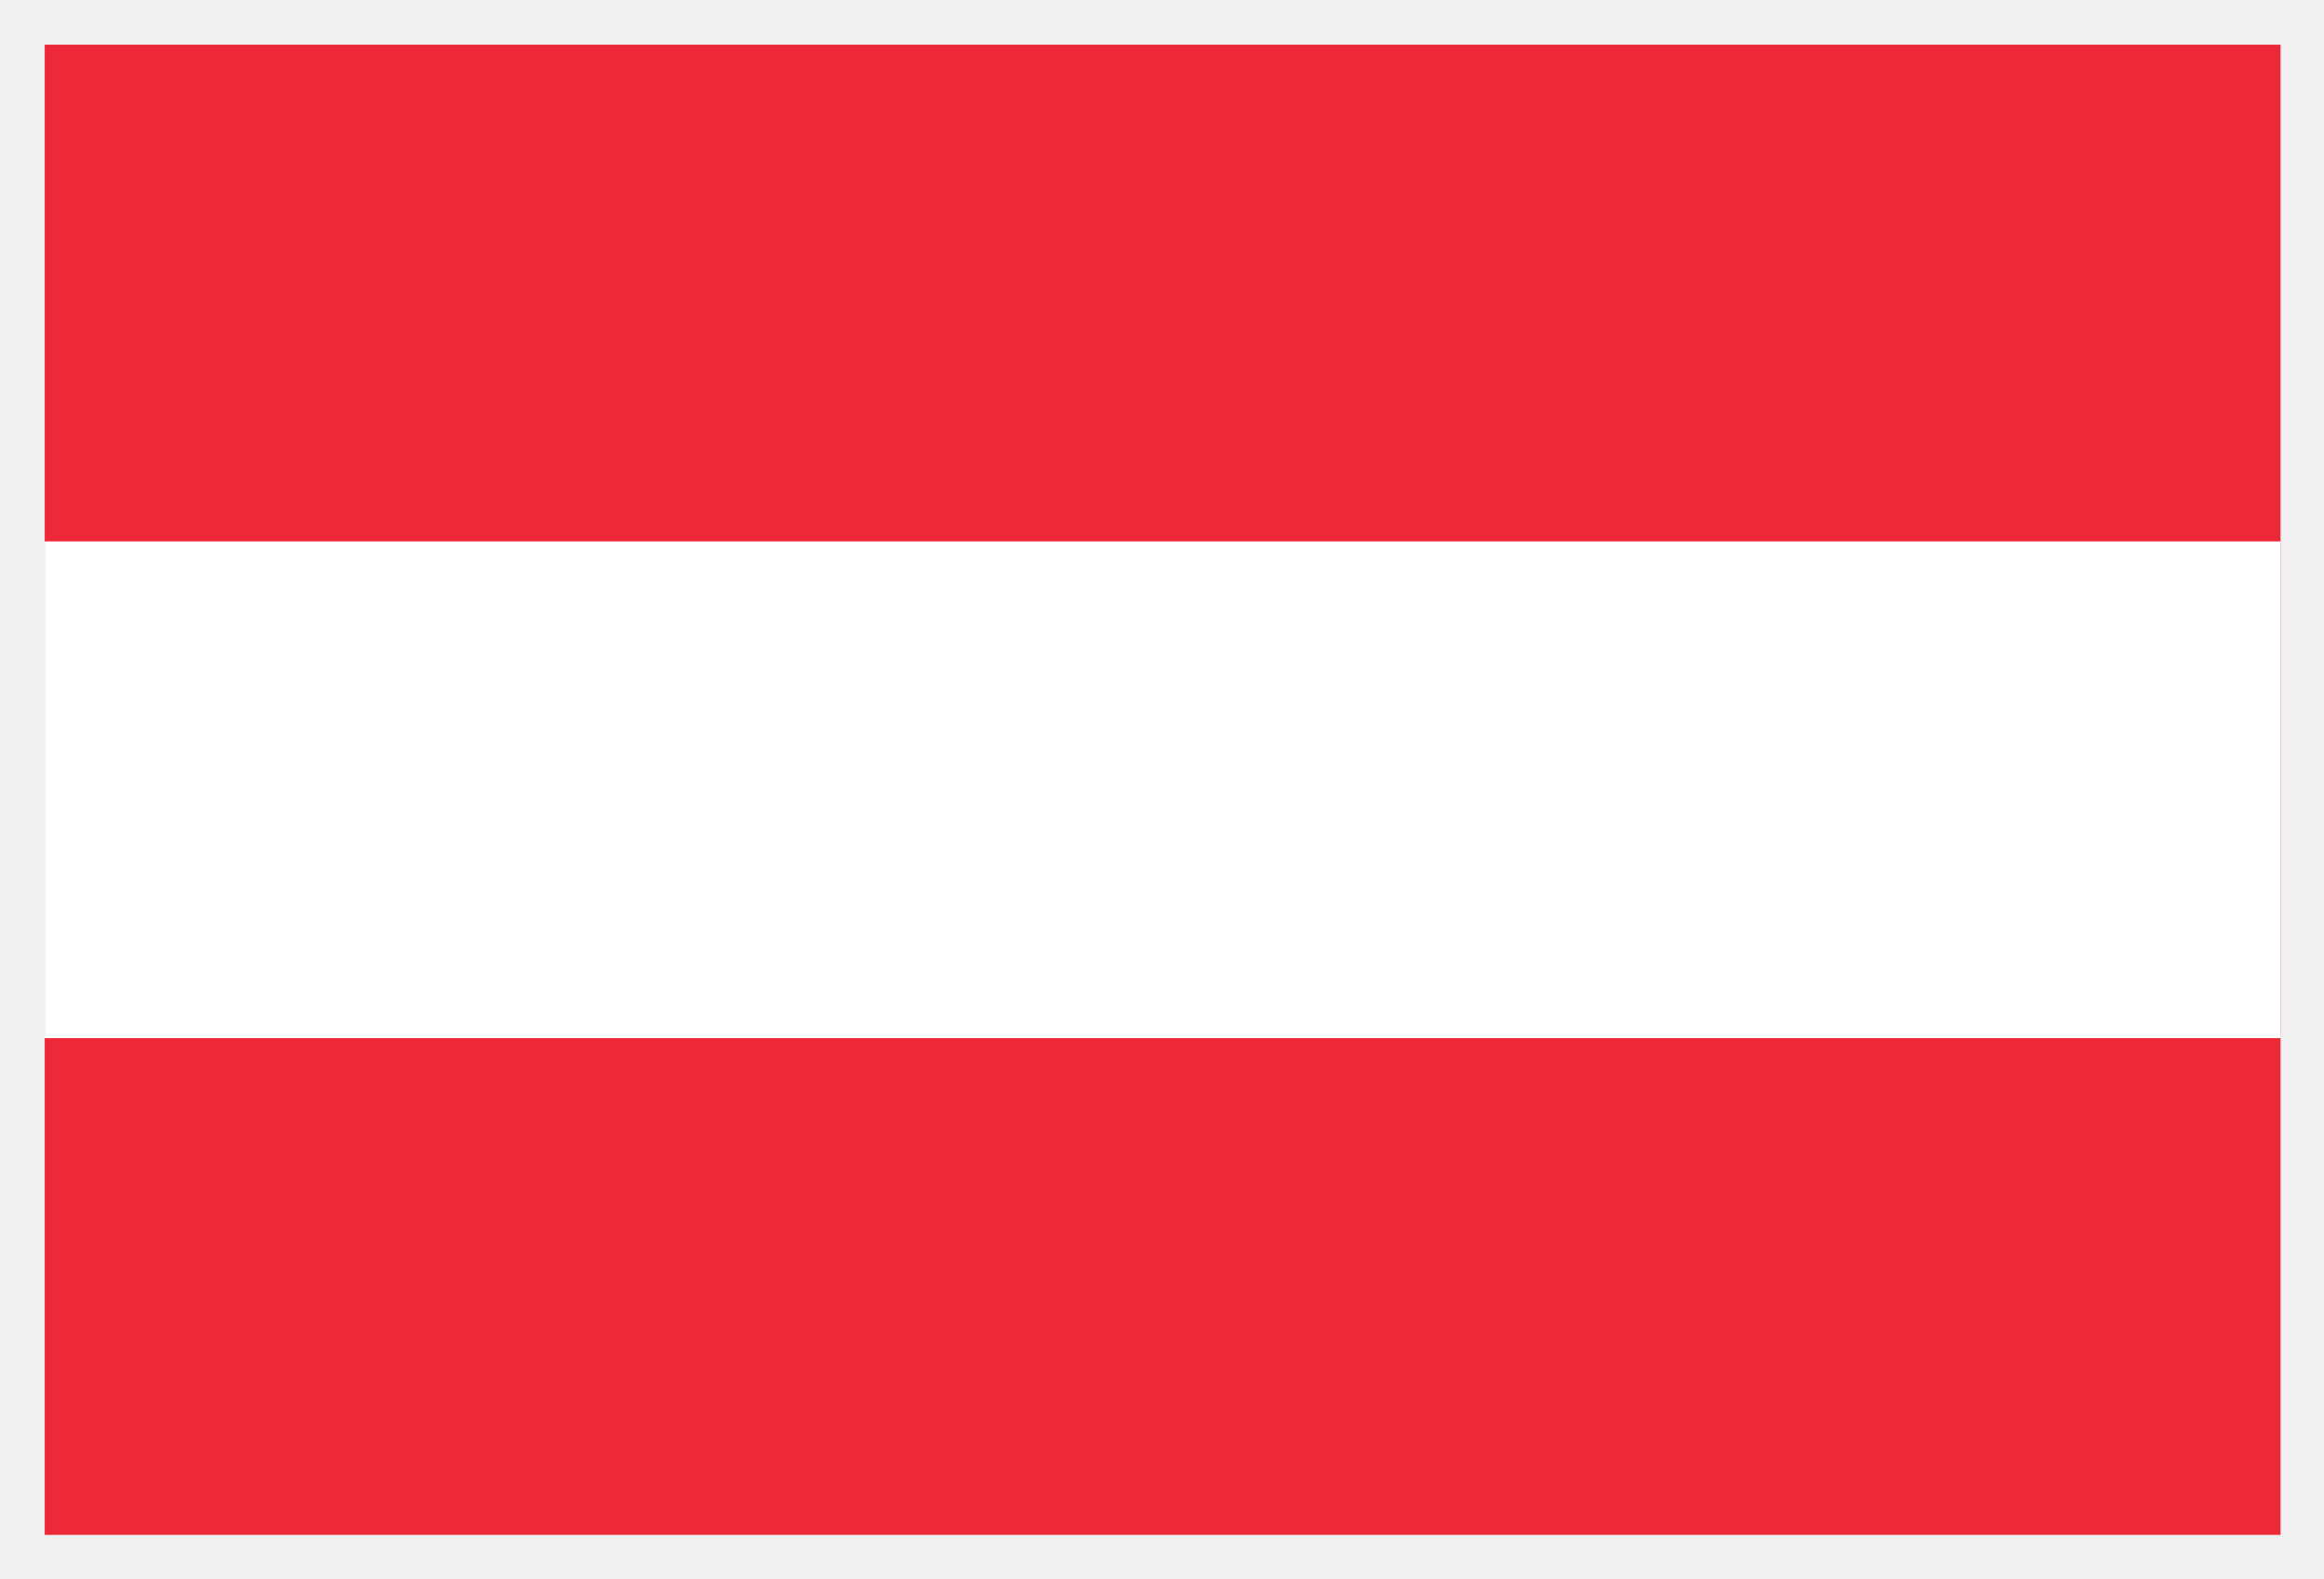
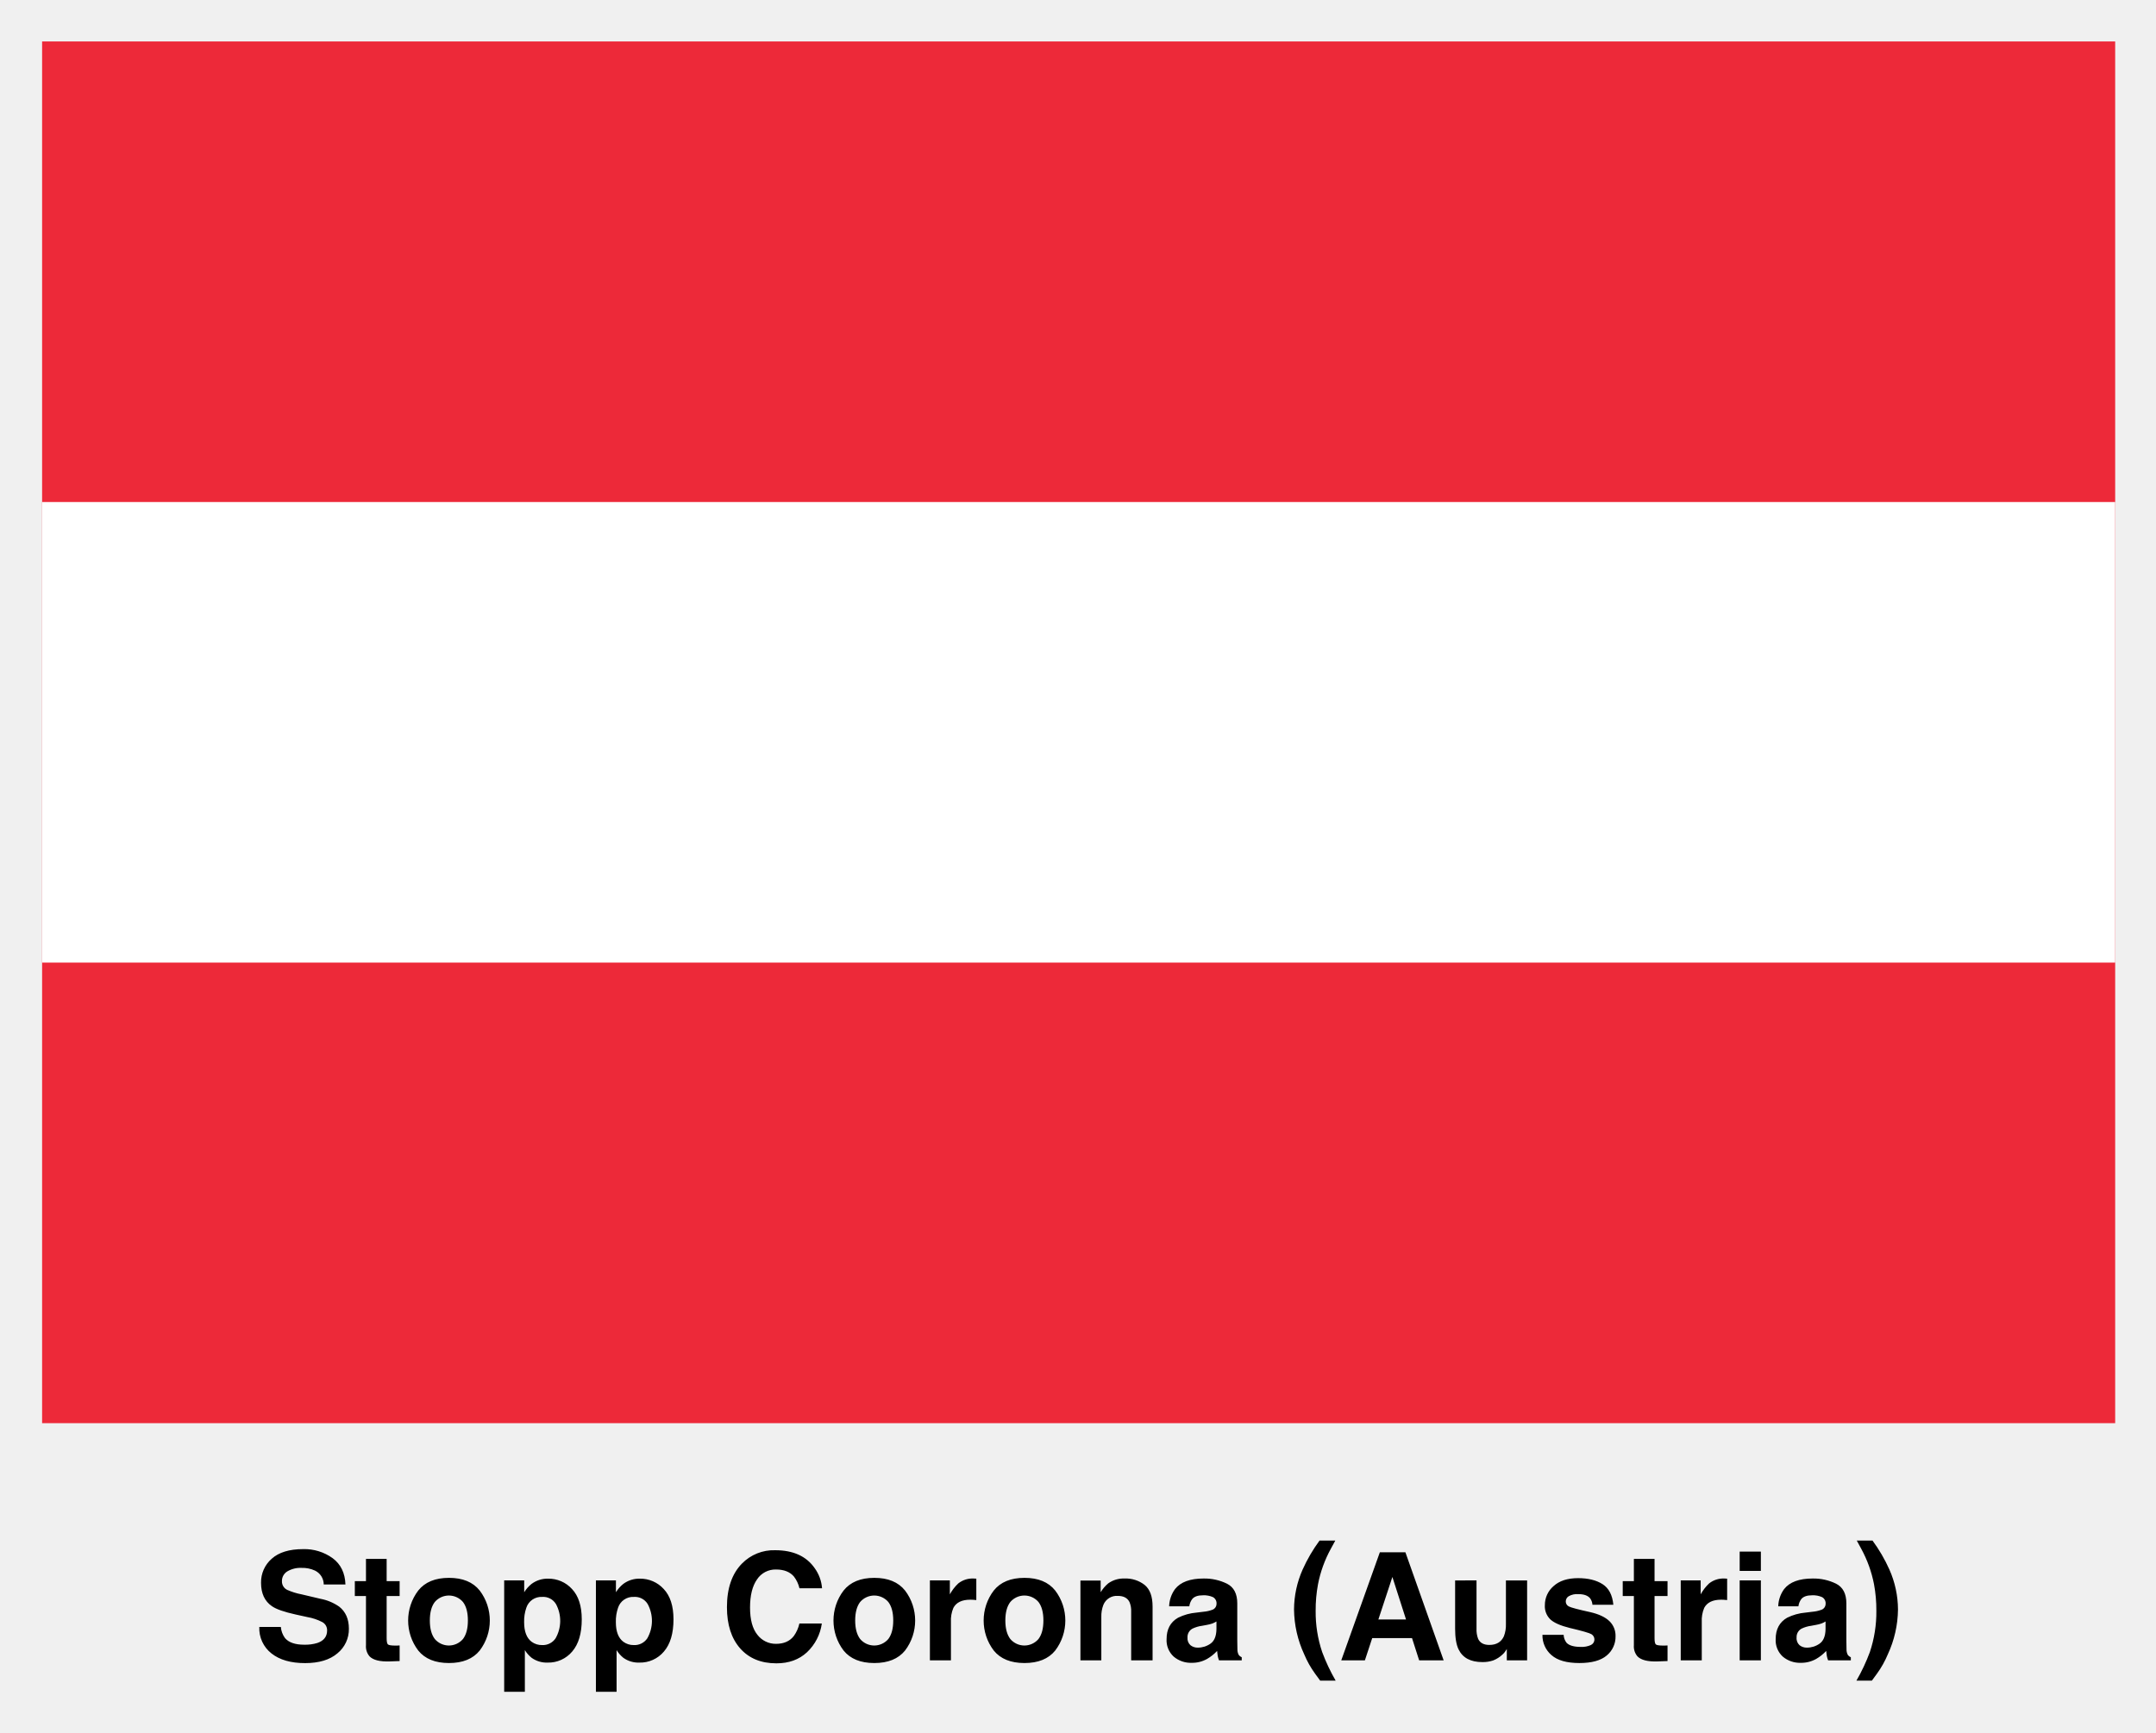
- <svg xmlns="http://www.w3.org/2000/svg" role="img" viewBox="-17.99 -17.99 935.48 635.48">
-   <path fill="#ed2939" d="M0 0h900v600H0z" />
-   <path fill="#fff" d="M0 200h900v200H0z" />
+ <svg xmlns="http://www.w3.org/2000/svg" role="img" viewBox="-18.00 -18.00 936.00 752.50">
+   <path fill="#ed2939" d="M.277 0h900v600h-900z" />
+   <path fill="#fff" d="M.277 200h900v200h-900z" />
+   <path d="M103.925 688.5a9.52 9.52 0 0 0 1.788 4.807q2.437 2.897 8.353 2.897a17.976 17.976 0 0 0 5.753-.764q4.193-1.464 4.193-5.443a4.01 4.01 0 0 0-2.054-3.597 22.276 22.276 0 0 0-6.515-2.197l-5.079-1.114q-7.49-1.654-10.29-3.597-4.743-3.246-4.743-10.154a13.487 13.487 0 0 1 4.64-10.473q4.641-4.169 13.631-4.169a20.901 20.901 0 0 1 12.809 3.931q5.301 3.931 5.559 11.412h-9.422a6.717 6.717 0 0 0-3.786-6.016 12.97 12.97 0 0 0-5.841-1.179 11.121 11.121 0 0 0-6.201 1.528 4.834 4.834 0 0 0-2.317 4.266 4.024 4.024 0 0 0 2.285 3.756 28.366 28.366 0 0 0 6.234 1.941l8.234 1.942a20.956 20.956 0 0 1 8.115 3.406q4.195 3.31 4.196 9.581a13.464 13.464 0 0 1-4.972 10.68q-4.971 4.25-14.044 4.25-9.266 0-14.575-4.186a13.849 13.849 0 0 1-5.308-11.507zm32.119-13.433v-6.462h4.838v-9.677h8.977v9.677h5.635v6.462h-5.635v18.335q0 2.133.541 2.658t3.311.525q.413 0 .875-.016.462-.015.907-.047v6.78l-4.298.158q-6.43.223-8.786-2.228a6.635 6.635 0 0 1-1.528-4.807v-21.359zm54.211 23.672q-4.393 5.422-13.338 5.422t-13.338-5.422a21.528 21.528 0 0 1 0-26.065q4.393-5.502 13.338-5.502 8.945 0 13.338 5.502a21.528 21.528 0 0 1 0 26.065zm-7.258-5.014q2.132-2.829 2.133-8.042 0-5.213-2.133-8.026a8.063 8.063 0 0 0-12.239 0q-2.149 2.813-2.149 8.026 0 5.214 2.149 8.042a8.035 8.035 0 0 0 12.239 0zm47.323-21.714q4.245 4.488 4.245 13.179 0 9.168-4.149 13.974a13.47 13.47 0 0 1-10.685 4.807 11.204 11.204 0 0 1-6.921-2.07 13.367 13.367 0 0 1-2.948-3.342v18.081h-8.977v-48.353h8.69v5.125a14.587 14.587 0 0 1 3.139-3.565 11.588 11.588 0 0 1 7.24-2.324 13.721 13.721 0 0 1 10.363 4.489zm-6.963 6.526a6.455 6.455 0 0 0-5.997-3.088 6.822 6.822 0 0 0-6.85 4.679 17.567 17.567 0 0 0-.965 6.302q0 6.049 3.246 8.499a7.448 7.448 0 0 0 4.567 1.433 6.64 6.64 0 0 0 5.838-2.929 15.338 15.338 0 0 0 .161-14.897zm46.785-6.526q4.245 4.488 4.245 13.179 0 9.168-4.149 13.974a13.47 13.47 0 0 1-10.685 4.807 11.204 11.204 0 0 1-6.921-2.07 13.367 13.367 0 0 1-2.948-3.342v18.081h-8.977v-48.353h8.69v5.125a14.587 14.587 0 0 1 3.139-3.565 11.588 11.588 0 0 1 7.24-2.324 13.721 13.721 0 0 1 10.363 4.489zm-6.963 6.526a6.455 6.455 0 0 0-5.997-3.088 6.822 6.822 0 0 0-6.85 4.679 17.568 17.568 0 0 0-.965 6.302q0 6.049 3.246 8.499a7.448 7.448 0 0 0 4.567 1.433 6.64 6.64 0 0 0 5.838-2.929 15.338 15.338 0 0 0 .161-14.897zm40.933-17.571a19.316 19.316 0 0 1 14.423-5.794q11.715 0 17.132 7.767a16.928 16.928 0 0 1 3.212 8.754h-9.804a13.366 13.366 0 0 0-2.401-5.093q-2.619-3.055-7.764-3.056a9.568 9.568 0 0 0-8.265 4.314q-3.025 4.313-3.025 12.207 0 7.896 3.192 11.826a10 10 0 0 0 8.111 3.932q5.044 0 7.691-3.375a14.813 14.813 0 0 0 2.429-5.443h9.74a21.136 21.136 0 0 1-6.44 12.478q-5.181 4.808-13.273 4.807-10.015 0-15.746-6.494-5.731-6.525-5.732-17.89 0-12.287 6.519-18.94zm70.801 37.774q-4.393 5.422-13.338 5.422t-13.338-5.422a21.528 21.528 0 0 1 0-26.065q4.393-5.502 13.338-5.502 8.945 0 13.338 5.502a21.528 21.528 0 0 1 0 26.065zm-7.258-5.014q2.132-2.829 2.133-8.042 0-5.213-2.133-8.026a8.063 8.063 0 0 0-12.239 0q-2.149 2.813-2.149 8.026 0 5.214 2.149 8.042a8.035 8.035 0 0 0 12.239 0zm37.419-26.25q.174.016.78.047v9.295q-.859-.095-1.528-.127-.668-.03-1.082-.031-5.475 0-7.353 3.565a13.868 13.868 0 0 0-1.05 6.176V702.984h-9.136v-34.697h8.658v6.048a19.185 19.185 0 0 1 3.661-4.743 9.962 9.962 0 0 1 6.621-2.133c.17 0 .313.005.43.016zm35.032 31.264q-4.393 5.422-13.338 5.422t-13.338-5.422a21.528 21.528 0 0 1 0-26.065q4.393-5.502 13.338-5.502 8.945 0 13.338 5.502a21.528 21.528 0 0 1 0 26.065zm-7.258-5.014q2.132-2.829 2.133-8.042 0-5.213-2.133-8.026a8.063 8.063 0 0 0-12.239 0q-2.149 2.813-2.149 8.026 0 5.214 2.149 8.042a8.035 8.035 0 0 0 12.239 0zm46.123-23.449q3.408 2.817 3.408 9.342V702.984h-9.296v-21.105a9.69 9.69 0 0 0-.727-4.201q-1.328-2.674-5.055-2.674a6.267 6.267 0 0 0-6.289 3.916 13.533 13.533 0 0 0-.884 5.284V702.984h-9.073v-34.634h8.786v5.061a15.377 15.377 0 0 1 3.296-3.852 11.426 11.426 0 0 1 7.069-2.101 13.298 13.298 0 0 1 8.764 2.817zm25.586 11.602a14.327 14.327 0 0 0 3.624-.796 2.728 2.728 0 0 0 1.956-2.578 3.049 3.049 0 0 0-1.501-2.945 9.481 9.481 0 0 0-4.405-.812q-3.259 0-4.614 1.592a6.563 6.563 0 0 0-1.291 3.183h-8.754a13.276 13.276 0 0 1 2.557-7.481q3.613-4.584 12.405-4.583a22.12 22.12 0 0 1 10.167 2.26q4.443 2.261 4.443 8.531v15.916q0 1.655.064 4.011a5.031 5.031 0 0 0 .541 2.419 3.244 3.244 0 0 0 1.337 1.05v1.337h-9.868a10.134 10.134 0 0 1-.573-1.973q-.159-.923-.255-2.101a18.748 18.748 0 0 1-4.354 3.47 13.164 13.164 0 0 1-6.661 1.687 11.492 11.492 0 0 1-7.828-2.69 9.564 9.564 0 0 1-3.09-7.624q0-6.398 4.97-9.263a22.195 22.195 0 0 1 8.017-2.228zm5.548 4.234a10.023 10.023 0 0 1-1.759.875 14.865 14.865 0 0 1-2.435.62l-2.065.383a13.579 13.579 0 0 0-4.17 1.241 4.143 4.143 0 0 0-2.143 3.852 4.023 4.023 0 0 0 1.309 3.358 4.975 4.975 0 0 0 3.183 1.034 9.477 9.477 0 0 0 5.479-1.719q2.506-1.718 2.602-6.271zm37.404-22.525a68.206 68.206 0 0 1 7.353-12.605h6.843l-1.941 3.565a53.082 53.082 0 0 0-5.571 15.407 60.916 60.916 0 0 0-1.019 11.523 54.438 54.438 0 0 0 2.833 17.922 81.747 81.747 0 0 0 5.857 12.414h-6.717l-2.26-3.088a41.385 41.385 0 0 1-4.679-8.34 47.499 47.499 0 0 1-4.424-19.482 43.206 43.206 0 0 1 3.724-17.317zm33.535-7.525h11.094l16.6 46.921H598.107l-3.096-9.646h-17.279l-3.181 9.646h-10.256zm-.646 29.19h12.016l-5.927-18.462zm42.616-16.966V689.201a10.994 10.994 0 0 0 .697 4.456q1.235 2.643 4.846 2.642 4.624 0 6.335-3.756a13.659 13.659 0 0 0 .887-5.379v-18.876h9.2V702.984h-8.817v-4.902q-.128.159-.635.955a6.399 6.399 0 0 1-1.206 1.4A12.592 12.592 0 0 1 630.21 703.048a13.989 13.989 0 0 1-4.65.7q-7.682 0-10.348-5.538-1.492-3.056-1.492-9.008v-20.914zm37.817 23.619a6.038 6.038 0 0 0 1.248 3.438q1.696 1.815 6.269 1.815a9.6 9.6 0 0 0 4.27-.796 2.666 2.666 0 0 0 .308-4.712q-1.276-.795-9.49-2.737-5.915-1.464-8.334-3.661a7.935 7.935 0 0 1-2.419-6.239 10.811 10.811 0 0 1 3.78-8.261q3.78-3.453 10.639-3.454 6.507 0 10.607 2.594 4.099 2.596 4.706 8.961h-9.072a5.357 5.357 0 0 0-.989-2.769q-1.501-1.846-5.108-1.846a7.354 7.354 0 0 0-4.229.923 2.656 2.656 0 0 0-1.261 2.165 2.368 2.368 0 0 0 1.341 2.26q1.34.732 9.472 2.515 5.421 1.273 8.127 3.852a8.743 8.743 0 0 1 2.674 6.526 10.535 10.535 0 0 1-3.844 8.42q-3.843 3.262-11.88 3.262-8.198 0-12.105-3.454a11.225 11.225 0 0 1-3.908-8.802zm25.657-16.839v-6.462h4.839v-9.677h8.976v9.677h5.635v6.462h-5.635v18.335q0 2.133.541 2.658t3.31.525c.276 0 .568-.005.876-.016q.46-.015.907-.047v6.78l-4.298.158q-6.43.223-8.786-2.228a6.635 6.635 0 0 1-1.528-4.807v-21.359zm44.549-7.592c.117.011.377.027.781.047v9.295q-.86-.095-1.528-.127-.669-.03-1.082-.031-5.475 0-7.353 3.565a13.88 13.88 0 0 0-1.05 6.176V702.984h-9.136v-34.697h8.658v6.048a19.196 19.196 0 0 1 3.66-4.743 9.965 9.965 0 0 1 6.622-2.133c.169 0 .313.005.429.016zm15.423-3.326h-9.2V655.777h9.2zm-9.2 4.138h9.2V702.984h-9.2zm31.728 13.592a14.326 14.326 0 0 0 3.624-.796 2.728 2.728 0 0 0 1.956-2.578 3.049 3.049 0 0 0-1.501-2.945 9.481 9.481 0 0 0-4.405-.812q-3.259 0-4.614 1.592a6.563 6.563 0 0 0-1.291 3.183h-8.754a13.276 13.276 0 0 1 2.557-7.481q3.613-4.584 12.405-4.583a22.12 22.12 0 0 1 10.167 2.26q4.443 2.261 4.443 8.531v15.916q0 1.655.064 4.011a5.031 5.031 0 0 0 .541 2.419 3.244 3.244 0 0 0 1.337 1.05v1.337h-9.868a10.134 10.134 0 0 1-.573-1.973q-.159-.923-.255-2.101a18.748 18.748 0 0 1-4.354 3.47 13.164 13.164 0 0 1-6.661 1.687 11.492 11.492 0 0 1-7.828-2.69 9.564 9.564 0 0 1-3.09-7.624q0-6.398 4.97-9.263a22.195 22.195 0 0 1 8.017-2.228zm5.548 4.234a10.023 10.023 0 0 1-1.759.875 14.865 14.865 0 0 1-2.435.62l-2.065.383a13.579 13.579 0 0 0-4.17 1.241 4.143 4.143 0 0 0-2.143 3.852 4.023 4.023 0 0 0 1.309 3.358 4.975 4.975 0 0 0 3.183 1.034 9.477 9.477 0 0 0 5.479-1.719q2.506-1.718 2.602-6.271zm27.733-22.525a43.282 43.282 0 0 1 3.718 17.317 47.567 47.567 0 0 1-4.416 19.482 41.463 41.463 0 0 1-4.671 8.34l-2.257 3.088h-6.704a81.946 81.946 0 0 0 5.836-12.414 54.638 54.638 0 0 0 2.822-17.922 61.138 61.138 0 0 0-1.015-11.523 53.23 53.23 0 0 0-5.55-15.407l-1.935-3.565h6.832a68.314 68.314 0 0 1 7.34 12.605z" />
</svg>
